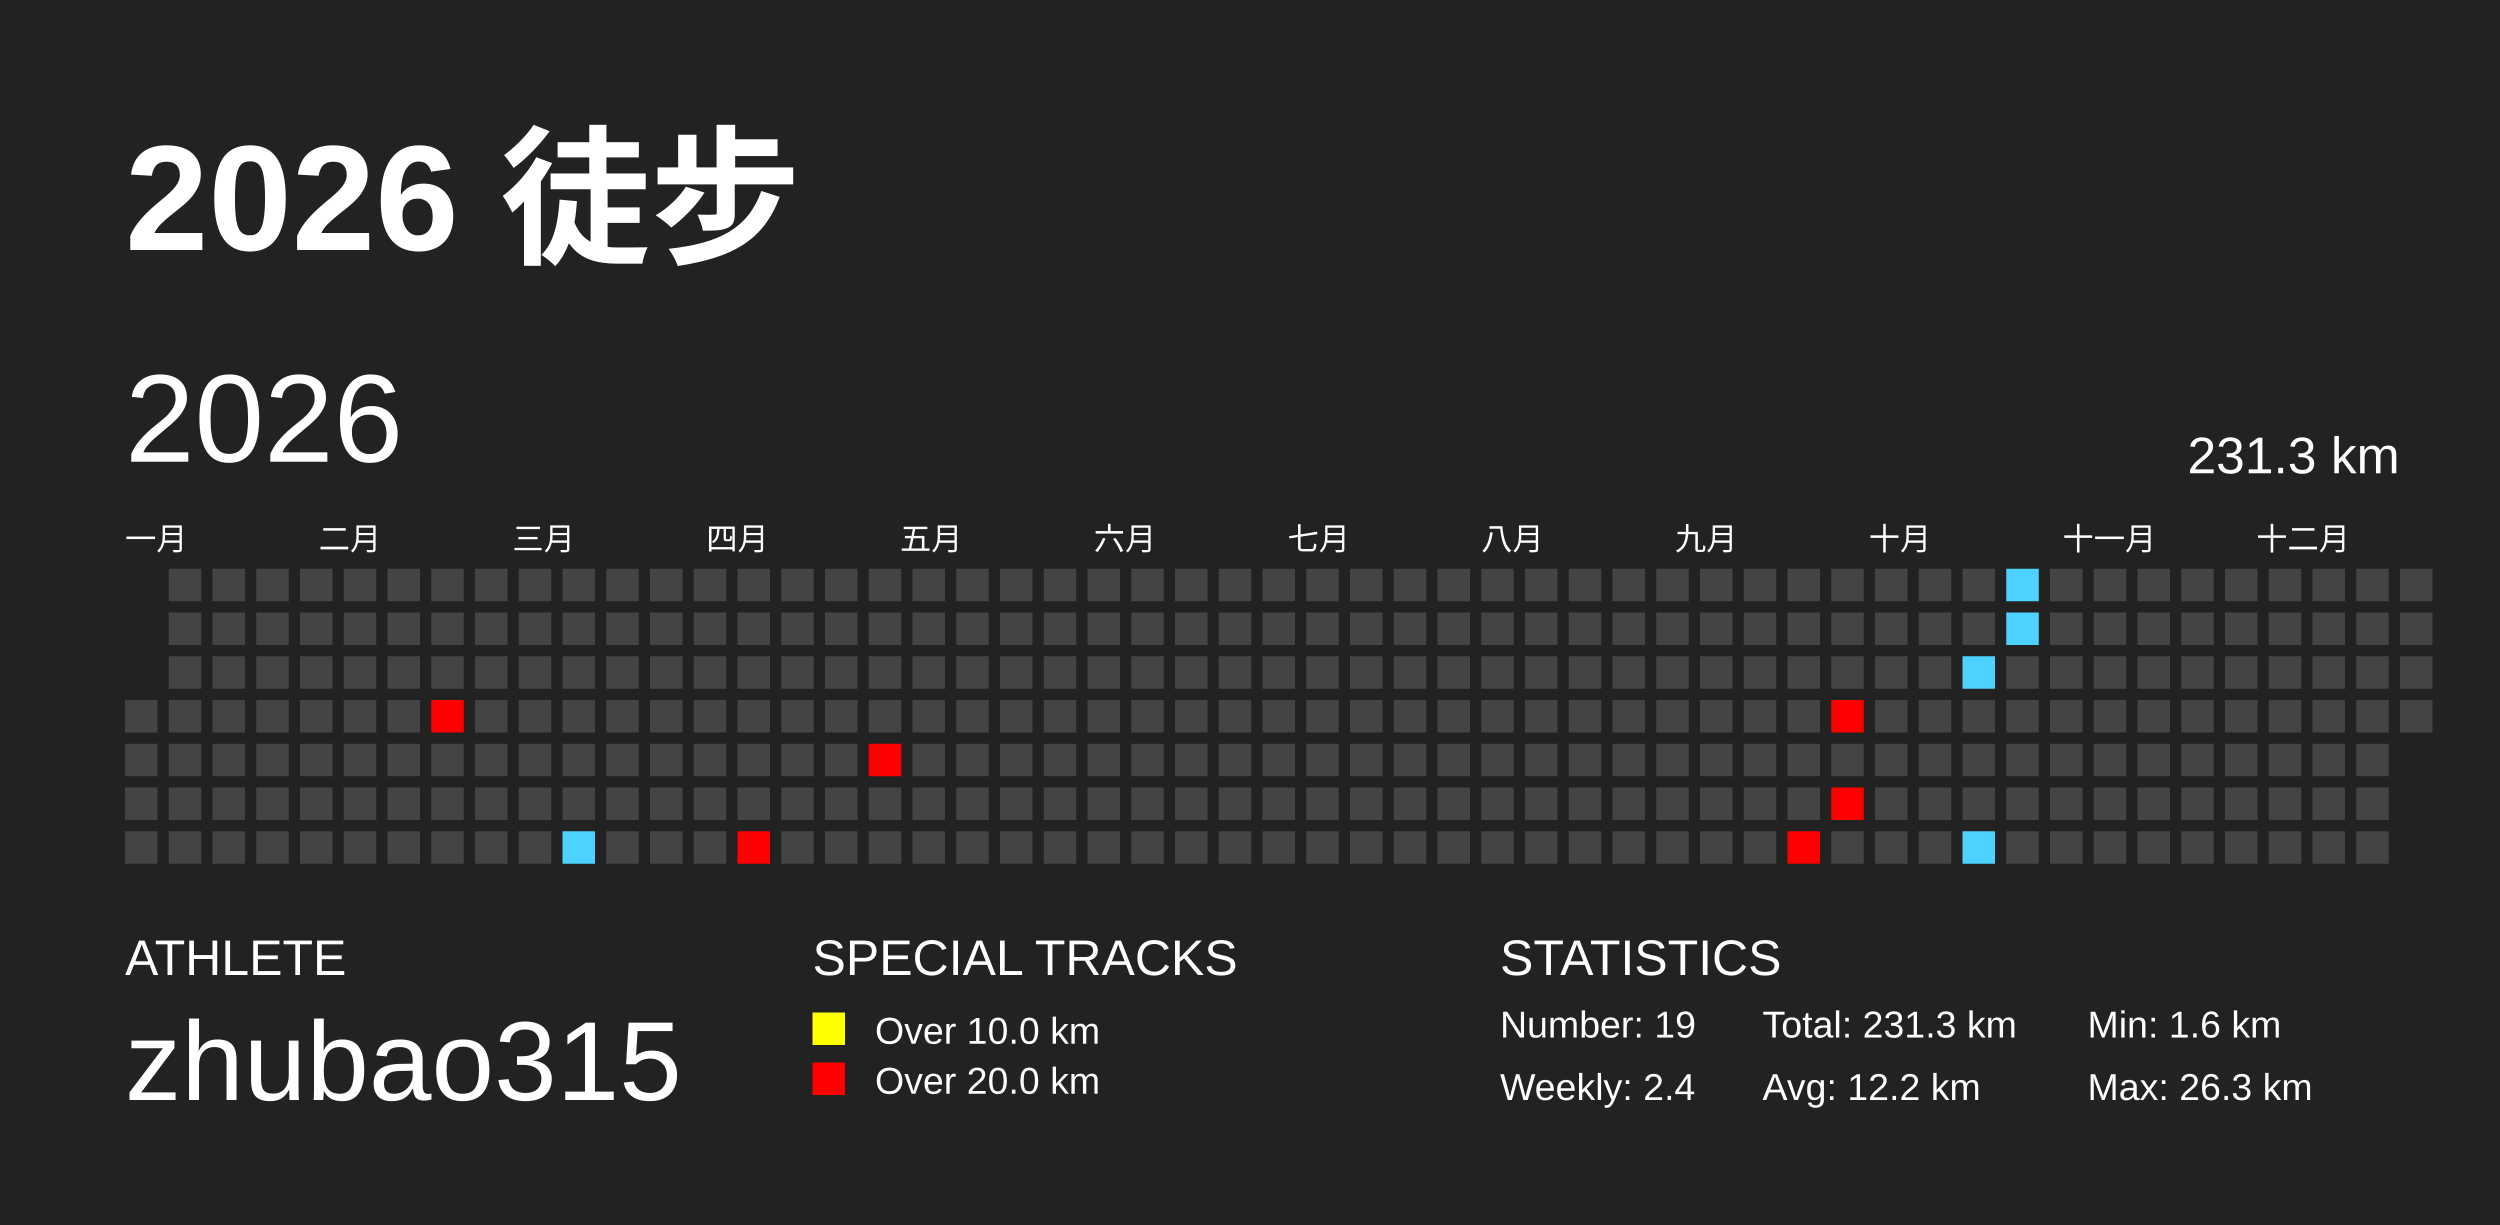
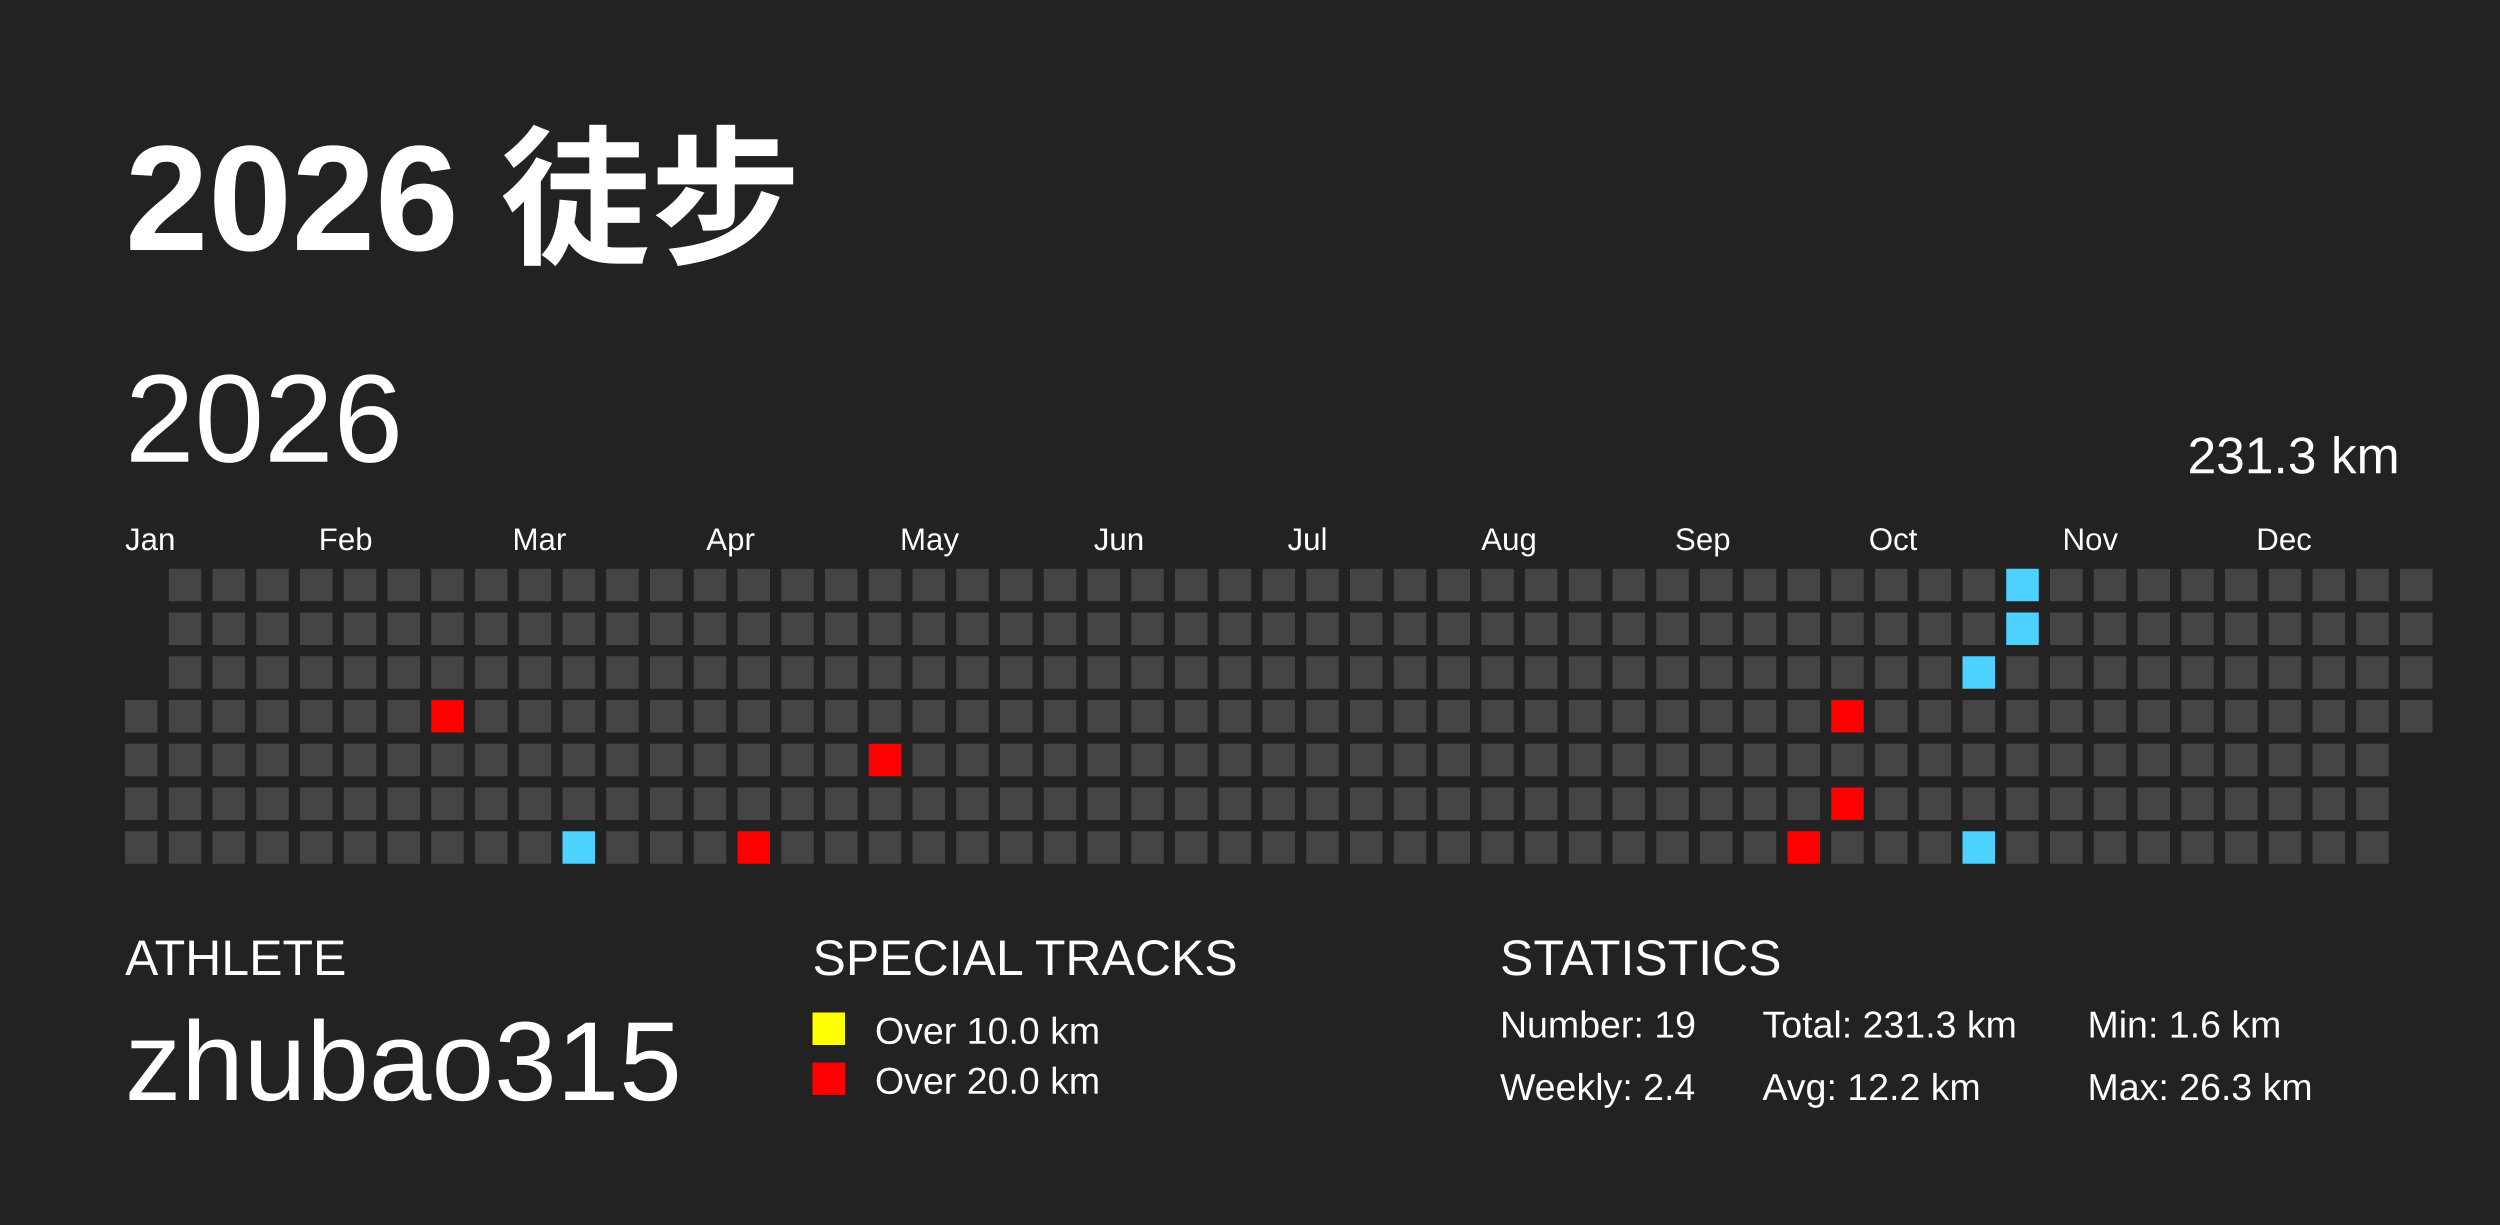
<svg xmlns="http://www.w3.org/2000/svg" baseProfile="full" height="98mm" version="1.1" viewBox="0,0,200,98" width="200mm">
  <defs />
  <rect fill="#222222" height="98" width="200" x="0" y="0" />
  <text fill="#FFFFFF" style="font-size:12px; font-family:Arial; font-weight:bold;" x="10" y="20">2026 徒步</text>
  <text fill="#FFFFFF" style="font-size:4px; font-family:Arial" x="10" y="78">ATHLETE</text>
  <text fill="#FFFFFF" style="font-size:9px; font-family:Arial" x="10" y="88">zhubao315</text>
  <text fill="#FFFFFF" style="font-size:4px; font-family:Arial" x="65" y="78">SPECIAL TRACKS</text>
  <rect fill="yellow" height="2.6" width="2.6" x="65" y="81" />
  <text fill="#FFFFFF" style="font-size:3px; font-family:Arial" x="70" y="83.5">Over 10.0 km</text>
  <rect fill="red" height="2.6" width="2.6" x="65" y="85" />
  <text fill="#FFFFFF" style="font-size:3px; font-family:Arial" x="70" y="87.5">Over 20.0 km</text>
  <text fill="#FFFFFF" style="font-size:4px; font-family:Arial" x="120" y="78">STATISTICS</text>
  <text fill="#FFFFFF" style="font-size:3px; font-family:Arial" x="120" y="83">Number: 19</text>
  <text fill="#FFFFFF" style="font-size:3px; font-family:Arial" x="120" y="88">Weekly: 2.4</text>
  <text fill="#FFFFFF" style="font-size:3px; font-family:Arial" x="141" y="83">Total: 231.3 km</text>
  <text fill="#FFFFFF" style="font-size:3px; font-family:Arial" x="141" y="88">Avg: 12.2 km</text>
  <text fill="#FFFFFF" style="font-size:3px; font-family:Arial" x="167" y="83">Min: 1.6 km</text>
  <text fill="#FFFFFF" style="font-size:3px; font-family:Arial" x="167" y="88">Max: 26.3 km</text>
  <text dominant-baseline="hanging" fill="#FFFFFF" style="font-size:10.0px; font-family:Arial;" x="10" y="30">2026</text>
  <text dominant-baseline="hanging" fill="#FFFFFF" style="font-size:4.125px; font-family:Arial;" x="175" y="35">231.3 km</text>
-   <text fill="#FFFFFF" style="font-size:2.5px; font-family:Arial" x="10.0" y="44">一月</text>
-   <text fill="#FFFFFF" style="font-size:2.5px; font-family:Arial" x="25.5" y="44">二月</text>
-   <text fill="#FFFFFF" style="font-size:2.5px; font-family:Arial" x="41.0" y="44">三月</text>
-   <text fill="#FFFFFF" style="font-size:2.5px; font-family:Arial" x="56.5" y="44">四月</text>
-   <text fill="#FFFFFF" style="font-size:2.5px; font-family:Arial" x="72.0" y="44">五月</text>
-   <text fill="#FFFFFF" style="font-size:2.5px; font-family:Arial" x="87.5" y="44">六月</text>
-   <text fill="#FFFFFF" style="font-size:2.5px; font-family:Arial" x="103.0" y="44">七月</text>
-   <text fill="#FFFFFF" style="font-size:2.5px; font-family:Arial" x="118.5" y="44">八月</text>
-   <text fill="#FFFFFF" style="font-size:2.5px; font-family:Arial" x="134.0" y="44">九月</text>
-   <text fill="#FFFFFF" style="font-size:2.5px; font-family:Arial" x="149.5" y="44">十月</text>
-   <text fill="#FFFFFF" style="font-size:2.5px; font-family:Arial" x="165.0" y="44">十一月</text>
-   <text fill="#FFFFFF" style="font-size:2.5px; font-family:Arial" x="180.5" y="44">十二月</text>
+   <text fill="#FFFFFF" style="font-size:2.5px; font-family:Arial" x="10.0" y="44">Jan</text>
+   <text fill="#FFFFFF" style="font-size:2.5px; font-family:Arial" x="25.5" y="44">Feb</text>
+   <text fill="#FFFFFF" style="font-size:2.5px; font-family:Arial" x="41.0" y="44">Mar</text>
+   <text fill="#FFFFFF" style="font-size:2.5px; font-family:Arial" x="56.5" y="44">Apr</text>
+   <text fill="#FFFFFF" style="font-size:2.5px; font-family:Arial" x="72.0" y="44">May</text>
+   <text fill="#FFFFFF" style="font-size:2.5px; font-family:Arial" x="87.5" y="44">Jun</text>
+   <text fill="#FFFFFF" style="font-size:2.5px; font-family:Arial" x="103.0" y="44">Jul</text>
+   <text fill="#FFFFFF" style="font-size:2.5px; font-family:Arial" x="118.5" y="44">Aug</text>
+   <text fill="#FFFFFF" style="font-size:2.5px; font-family:Arial" x="134.0" y="44">Sep</text>
+   <text fill="#FFFFFF" style="font-size:2.5px; font-family:Arial" x="149.5" y="44">Oct</text>
+   <text fill="#FFFFFF" style="font-size:2.5px; font-family:Arial" x="165.0" y="44">Nov</text>
+   <text fill="#FFFFFF" style="font-size:2.5px; font-family:Arial" x="180.5" y="44">Dec</text>
  <rect fill="#444444" height="2.6" width="2.6" x="10.0" y="56.0" />
  <rect fill="#444444" height="2.6" width="2.6" x="10.0" y="59.5" />
  <rect fill="#444444" height="2.6" width="2.6" x="10.0" y="63.0" />
  <rect fill="#444444" height="2.6" width="2.6" x="10.0" y="66.5" />
  <rect fill="#444444" height="2.6" width="2.6" x="13.5" y="45.5" />
  <rect fill="#444444" height="2.6" width="2.6" x="13.5" y="49.0" />
  <rect fill="#444444" height="2.6" width="2.6" x="13.5" y="52.5" />
  <rect fill="#444444" height="2.6" width="2.6" x="13.5" y="56.0" />
  <rect fill="#444444" height="2.6" width="2.6" x="13.5" y="59.5" />
  <rect fill="#444444" height="2.6" width="2.6" x="13.5" y="63.0" />
  <rect fill="#444444" height="2.6" width="2.6" x="13.5" y="66.5" />
  <rect fill="#444444" height="2.6" width="2.6" x="17.0" y="45.5" />
  <rect fill="#444444" height="2.6" width="2.6" x="17.0" y="49.0" />
  <rect fill="#444444" height="2.6" width="2.6" x="17.0" y="52.5" />
  <rect fill="#444444" height="2.6" width="2.6" x="17.0" y="56.0" />
  <rect fill="#444444" height="2.6" width="2.6" x="17.0" y="59.5" />
  <rect fill="#444444" height="2.6" width="2.6" x="17.0" y="63.0" />
  <rect fill="#444444" height="2.6" width="2.6" x="17.0" y="66.5" />
  <rect fill="#444444" height="2.6" width="2.6" x="20.5" y="45.5" />
  <rect fill="#444444" height="2.6" width="2.6" x="20.5" y="49.0" />
  <rect fill="#444444" height="2.6" width="2.6" x="20.5" y="52.5" />
  <rect fill="#444444" height="2.6" width="2.6" x="20.5" y="56.0" />
  <rect fill="#444444" height="2.6" width="2.6" x="20.5" y="59.5" />
  <rect fill="#444444" height="2.6" width="2.6" x="20.5" y="63.0" />
  <rect fill="#444444" height="2.6" width="2.6" x="20.5" y="66.5" />
  <rect fill="#444444" height="2.6" width="2.6" x="24.0" y="45.5" />
  <rect fill="#444444" height="2.6" width="2.6" x="24.0" y="49.0" />
  <rect fill="#444444" height="2.6" width="2.6" x="24.0" y="52.5" />
  <rect fill="#444444" height="2.6" width="2.6" x="24.0" y="56.0" />
  <rect fill="#444444" height="2.6" width="2.6" x="24.0" y="59.5" />
  <rect fill="#444444" height="2.6" width="2.6" x="24.0" y="63.0" />
  <rect fill="#444444" height="2.6" width="2.6" x="24.0" y="66.5" />
  <rect fill="#444444" height="2.6" width="2.6" x="27.5" y="45.5" />
  <rect fill="#444444" height="2.6" width="2.6" x="27.5" y="49.0" />
  <rect fill="#444444" height="2.6" width="2.6" x="27.5" y="52.5" />
  <rect fill="#444444" height="2.6" width="2.6" x="27.5" y="56.0" />
  <rect fill="#444444" height="2.6" width="2.6" x="27.5" y="59.5" />
  <rect fill="#444444" height="2.6" width="2.6" x="27.5" y="63.0" />
  <rect fill="#444444" height="2.6" width="2.6" x="27.5" y="66.5" />
  <rect fill="#444444" height="2.6" width="2.6" x="31.0" y="45.5" />
  <rect fill="#444444" height="2.6" width="2.6" x="31.0" y="49.0" />
  <rect fill="#444444" height="2.6" width="2.6" x="31.0" y="52.5" />
  <rect fill="#444444" height="2.6" width="2.6" x="31.0" y="56.0" />
  <rect fill="#444444" height="2.6" width="2.6" x="31.0" y="59.5" />
  <rect fill="#444444" height="2.6" width="2.6" x="31.0" y="63.0" />
  <rect fill="#444444" height="2.6" width="2.6" x="31.0" y="66.5" />
  <rect fill="#444444" height="2.6" width="2.6" x="34.5" y="45.5" />
  <rect fill="#444444" height="2.6" width="2.6" x="34.5" y="49.0" />
  <rect fill="#444444" height="2.6" width="2.6" x="34.5" y="52.5" />
  <rect fill="red" height="2.6" width="2.6" x="34.5" y="56.0" />
  <rect fill="#444444" height="2.6" width="2.6" x="34.5" y="59.5" />
  <rect fill="#444444" height="2.6" width="2.6" x="34.5" y="63.0" />
  <rect fill="#444444" height="2.6" width="2.6" x="34.5" y="66.5" />
  <rect fill="#444444" height="2.6" width="2.6" x="38.0" y="45.5" />
  <rect fill="#444444" height="2.6" width="2.6" x="38.0" y="49.0" />
  <rect fill="#444444" height="2.6" width="2.6" x="38.0" y="52.5" />
  <rect fill="#444444" height="2.6" width="2.6" x="38.0" y="56.0" />
  <rect fill="#444444" height="2.6" width="2.6" x="38.0" y="59.5" />
  <rect fill="#444444" height="2.6" width="2.6" x="38.0" y="63.0" />
  <rect fill="#444444" height="2.6" width="2.6" x="38.0" y="66.5" />
  <rect fill="#444444" height="2.6" width="2.6" x="41.5" y="45.5" />
  <rect fill="#444444" height="2.6" width="2.6" x="41.5" y="49.0" />
  <rect fill="#444444" height="2.6" width="2.6" x="41.5" y="52.5" />
  <rect fill="#444444" height="2.6" width="2.6" x="41.5" y="56.0" />
  <rect fill="#444444" height="2.6" width="2.6" x="41.5" y="59.5" />
  <rect fill="#444444" height="2.6" width="2.6" x="41.5" y="63.0" />
  <rect fill="#444444" height="2.6" width="2.6" x="41.5" y="66.5" />
  <rect fill="#444444" height="2.6" width="2.6" x="45.0" y="45.5" />
  <rect fill="#444444" height="2.6" width="2.6" x="45.0" y="49.0" />
  <rect fill="#444444" height="2.6" width="2.6" x="45.0" y="52.5" />
  <rect fill="#444444" height="2.6" width="2.6" x="45.0" y="56.0" />
  <rect fill="#444444" height="2.6" width="2.6" x="45.0" y="59.5" />
  <rect fill="#444444" height="2.6" width="2.6" x="45.0" y="63.0" />
  <rect fill="#4dd2ff" height="2.6" width="2.6" x="45.0" y="66.5" />
  <rect fill="#444444" height="2.6" width="2.6" x="48.5" y="45.5" />
  <rect fill="#444444" height="2.6" width="2.6" x="48.5" y="49.0" />
  <rect fill="#444444" height="2.6" width="2.6" x="48.5" y="52.5" />
  <rect fill="#444444" height="2.6" width="2.6" x="48.5" y="56.0" />
  <rect fill="#444444" height="2.6" width="2.6" x="48.5" y="59.5" />
  <rect fill="#444444" height="2.6" width="2.6" x="48.5" y="63.0" />
  <rect fill="#444444" height="2.6" width="2.6" x="48.5" y="66.5" />
  <rect fill="#444444" height="2.6" width="2.6" x="52.0" y="45.5" />
  <rect fill="#444444" height="2.6" width="2.6" x="52.0" y="49.0" />
  <rect fill="#444444" height="2.6" width="2.6" x="52.0" y="52.5" />
  <rect fill="#444444" height="2.6" width="2.6" x="52.0" y="56.0" />
  <rect fill="#444444" height="2.6" width="2.6" x="52.0" y="59.5" />
  <rect fill="#444444" height="2.6" width="2.6" x="52.0" y="63.0" />
  <rect fill="#444444" height="2.6" width="2.6" x="52.0" y="66.5" />
  <rect fill="#444444" height="2.6" width="2.6" x="55.5" y="45.5" />
  <rect fill="#444444" height="2.6" width="2.6" x="55.5" y="49.0" />
  <rect fill="#444444" height="2.6" width="2.6" x="55.5" y="52.5" />
  <rect fill="#444444" height="2.6" width="2.6" x="55.5" y="56.0" />
  <rect fill="#444444" height="2.6" width="2.6" x="55.5" y="59.5" />
  <rect fill="#444444" height="2.6" width="2.6" x="55.5" y="63.0" />
  <rect fill="#444444" height="2.6" width="2.6" x="55.5" y="66.5" />
  <rect fill="#444444" height="2.6" width="2.6" x="59.0" y="45.5" />
  <rect fill="#444444" height="2.6" width="2.6" x="59.0" y="49.0" />
  <rect fill="#444444" height="2.6" width="2.6" x="59.0" y="52.5" />
  <rect fill="#444444" height="2.6" width="2.6" x="59.0" y="56.0" />
  <rect fill="#444444" height="2.6" width="2.6" x="59.0" y="59.5" />
  <rect fill="#444444" height="2.6" width="2.6" x="59.0" y="63.0" />
  <rect fill="red" height="2.6" width="2.6" x="59.0" y="66.5" />
  <rect fill="#444444" height="2.6" width="2.6" x="62.5" y="45.5" />
  <rect fill="#444444" height="2.6" width="2.6" x="62.5" y="49.0" />
  <rect fill="#444444" height="2.6" width="2.6" x="62.5" y="52.5" />
  <rect fill="#444444" height="2.6" width="2.6" x="62.5" y="56.0" />
  <rect fill="#444444" height="2.6" width="2.6" x="62.5" y="59.5" />
  <rect fill="#444444" height="2.6" width="2.6" x="62.5" y="63.0" />
  <rect fill="#444444" height="2.6" width="2.6" x="62.5" y="66.5" />
  <rect fill="#444444" height="2.6" width="2.6" x="66.0" y="45.5" />
  <rect fill="#444444" height="2.6" width="2.6" x="66.0" y="49.0" />
  <rect fill="#444444" height="2.6" width="2.6" x="66.0" y="52.5" />
  <rect fill="#444444" height="2.6" width="2.6" x="66.0" y="56.0" />
  <rect fill="#444444" height="2.6" width="2.6" x="66.0" y="59.5" />
  <rect fill="#444444" height="2.6" width="2.6" x="66.0" y="63.0" />
  <rect fill="#444444" height="2.6" width="2.6" x="66.0" y="66.5" />
  <rect fill="#444444" height="2.6" width="2.6" x="69.5" y="45.5" />
  <rect fill="#444444" height="2.6" width="2.6" x="69.5" y="49.0" />
  <rect fill="#444444" height="2.6" width="2.6" x="69.5" y="52.5" />
  <rect fill="#444444" height="2.6" width="2.6" x="69.5" y="56.0" />
  <rect fill="red" height="2.6" width="2.6" x="69.5" y="59.5" />
  <rect fill="#444444" height="2.6" width="2.6" x="69.5" y="63.0" />
  <rect fill="#444444" height="2.6" width="2.6" x="69.5" y="66.5" />
  <rect fill="#444444" height="2.6" width="2.6" x="73.0" y="45.5" />
  <rect fill="#444444" height="2.6" width="2.6" x="73.0" y="49.0" />
  <rect fill="#444444" height="2.6" width="2.6" x="73.0" y="52.5" />
  <rect fill="#444444" height="2.6" width="2.6" x="73.0" y="56.0" />
  <rect fill="#444444" height="2.6" width="2.6" x="73.0" y="59.5" />
  <rect fill="#444444" height="2.6" width="2.6" x="73.0" y="63.0" />
  <rect fill="#444444" height="2.6" width="2.6" x="73.0" y="66.5" />
  <rect fill="#444444" height="2.6" width="2.6" x="76.5" y="45.5" />
  <rect fill="#444444" height="2.6" width="2.6" x="76.5" y="49.0" />
  <rect fill="#444444" height="2.6" width="2.6" x="76.5" y="52.5" />
  <rect fill="#444444" height="2.6" width="2.6" x="76.5" y="56.0" />
  <rect fill="#444444" height="2.6" width="2.6" x="76.5" y="59.5" />
  <rect fill="#444444" height="2.6" width="2.6" x="76.5" y="63.0" />
  <rect fill="#444444" height="2.6" width="2.6" x="76.5" y="66.5" />
  <rect fill="#444444" height="2.6" width="2.6" x="80.0" y="45.5" />
  <rect fill="#444444" height="2.6" width="2.6" x="80.0" y="49.0" />
  <rect fill="#444444" height="2.6" width="2.6" x="80.0" y="52.5" />
  <rect fill="#444444" height="2.6" width="2.6" x="80.0" y="56.0" />
  <rect fill="#444444" height="2.6" width="2.6" x="80.0" y="59.5" />
  <rect fill="#444444" height="2.6" width="2.6" x="80.0" y="63.0" />
  <rect fill="#444444" height="2.6" width="2.6" x="80.0" y="66.5" />
  <rect fill="#444444" height="2.6" width="2.6" x="83.5" y="45.5" />
  <rect fill="#444444" height="2.6" width="2.6" x="83.5" y="49.0" />
  <rect fill="#444444" height="2.6" width="2.6" x="83.5" y="52.5" />
  <rect fill="#444444" height="2.6" width="2.6" x="83.5" y="56.0" />
  <rect fill="#444444" height="2.6" width="2.6" x="83.5" y="59.5" />
  <rect fill="#444444" height="2.6" width="2.6" x="83.5" y="63.0" />
  <rect fill="#444444" height="2.6" width="2.6" x="83.5" y="66.5" />
  <rect fill="#444444" height="2.6" width="2.6" x="87.0" y="45.5" />
  <rect fill="#444444" height="2.6" width="2.6" x="87.0" y="49.0" />
  <rect fill="#444444" height="2.6" width="2.6" x="87.0" y="52.5" />
  <rect fill="#444444" height="2.6" width="2.6" x="87.0" y="56.0" />
  <rect fill="#444444" height="2.6" width="2.6" x="87.0" y="59.5" />
  <rect fill="#444444" height="2.6" width="2.6" x="87.0" y="63.0" />
  <rect fill="#444444" height="2.6" width="2.6" x="87.0" y="66.5" />
  <rect fill="#444444" height="2.6" width="2.6" x="90.5" y="45.5" />
  <rect fill="#444444" height="2.6" width="2.6" x="90.5" y="49.0" />
  <rect fill="#444444" height="2.6" width="2.6" x="90.5" y="52.5" />
  <rect fill="#444444" height="2.6" width="2.6" x="90.5" y="56.0" />
  <rect fill="#444444" height="2.6" width="2.6" x="90.5" y="59.5" />
  <rect fill="#444444" height="2.6" width="2.6" x="90.5" y="63.0" />
  <rect fill="#444444" height="2.6" width="2.6" x="90.5" y="66.5" />
  <rect fill="#444444" height="2.6" width="2.6" x="94.0" y="45.5" />
  <rect fill="#444444" height="2.6" width="2.6" x="94.0" y="49.0" />
  <rect fill="#444444" height="2.6" width="2.6" x="94.0" y="52.5" />
  <rect fill="#444444" height="2.6" width="2.6" x="94.0" y="56.0" />
  <rect fill="#444444" height="2.6" width="2.6" x="94.0" y="59.5" />
  <rect fill="#444444" height="2.6" width="2.6" x="94.0" y="63.0" />
  <rect fill="#444444" height="2.6" width="2.6" x="94.0" y="66.5" />
  <rect fill="#444444" height="2.6" width="2.6" x="97.5" y="45.5" />
  <rect fill="#444444" height="2.6" width="2.6" x="97.5" y="49.0" />
  <rect fill="#444444" height="2.6" width="2.6" x="97.5" y="52.5" />
  <rect fill="#444444" height="2.6" width="2.6" x="97.5" y="56.0" />
  <rect fill="#444444" height="2.6" width="2.6" x="97.5" y="59.5" />
  <rect fill="#444444" height="2.6" width="2.6" x="97.5" y="63.0" />
  <rect fill="#444444" height="2.6" width="2.6" x="97.5" y="66.5" />
  <rect fill="#444444" height="2.6" width="2.6" x="101.0" y="45.5" />
  <rect fill="#444444" height="2.6" width="2.6" x="101.0" y="49.0" />
  <rect fill="#444444" height="2.6" width="2.6" x="101.0" y="52.5" />
  <rect fill="#444444" height="2.6" width="2.6" x="101.0" y="56.0" />
  <rect fill="#444444" height="2.6" width="2.6" x="101.0" y="59.5" />
  <rect fill="#444444" height="2.6" width="2.6" x="101.0" y="63.0" />
  <rect fill="#444444" height="2.6" width="2.6" x="101.0" y="66.5" />
  <rect fill="#444444" height="2.6" width="2.6" x="104.5" y="45.5" />
  <rect fill="#444444" height="2.6" width="2.6" x="104.5" y="49.0" />
  <rect fill="#444444" height="2.6" width="2.6" x="104.5" y="52.5" />
  <rect fill="#444444" height="2.6" width="2.6" x="104.5" y="56.0" />
  <rect fill="#444444" height="2.6" width="2.6" x="104.5" y="59.5" />
  <rect fill="#444444" height="2.6" width="2.6" x="104.5" y="63.0" />
  <rect fill="#444444" height="2.6" width="2.6" x="104.5" y="66.5" />
  <rect fill="#444444" height="2.6" width="2.6" x="108.0" y="45.5" />
  <rect fill="#444444" height="2.6" width="2.6" x="108.0" y="49.0" />
  <rect fill="#444444" height="2.6" width="2.6" x="108.0" y="52.5" />
  <rect fill="#444444" height="2.6" width="2.6" x="108.0" y="56.0" />
  <rect fill="#444444" height="2.6" width="2.6" x="108.0" y="59.5" />
  <rect fill="#444444" height="2.6" width="2.6" x="108.0" y="63.0" />
  <rect fill="#444444" height="2.6" width="2.6" x="108.0" y="66.5" />
  <rect fill="#444444" height="2.6" width="2.6" x="111.5" y="45.5" />
  <rect fill="#444444" height="2.6" width="2.6" x="111.5" y="49.0" />
  <rect fill="#444444" height="2.6" width="2.6" x="111.5" y="52.5" />
  <rect fill="#444444" height="2.6" width="2.6" x="111.5" y="56.0" />
  <rect fill="#444444" height="2.6" width="2.6" x="111.5" y="59.5" />
  <rect fill="#444444" height="2.6" width="2.6" x="111.5" y="63.0" />
  <rect fill="#444444" height="2.6" width="2.6" x="111.5" y="66.5" />
  <rect fill="#444444" height="2.6" width="2.6" x="115.0" y="45.5" />
  <rect fill="#444444" height="2.6" width="2.6" x="115.0" y="49.0" />
  <rect fill="#444444" height="2.6" width="2.6" x="115.0" y="52.5" />
  <rect fill="#444444" height="2.6" width="2.6" x="115.0" y="56.0" />
  <rect fill="#444444" height="2.6" width="2.6" x="115.0" y="59.5" />
  <rect fill="#444444" height="2.6" width="2.6" x="115.0" y="63.0" />
  <rect fill="#444444" height="2.6" width="2.6" x="115.0" y="66.5" />
  <rect fill="#444444" height="2.6" width="2.6" x="118.5" y="45.5" />
  <rect fill="#444444" height="2.6" width="2.6" x="118.5" y="49.0" />
  <rect fill="#444444" height="2.6" width="2.6" x="118.5" y="52.5" />
  <rect fill="#444444" height="2.6" width="2.6" x="118.5" y="56.0" />
  <rect fill="#444444" height="2.6" width="2.6" x="118.5" y="59.5" />
  <rect fill="#444444" height="2.6" width="2.6" x="118.5" y="63.0" />
  <rect fill="#444444" height="2.6" width="2.6" x="118.5" y="66.5" />
  <rect fill="#444444" height="2.6" width="2.6" x="122.0" y="45.5" />
  <rect fill="#444444" height="2.6" width="2.6" x="122.0" y="49.0" />
  <rect fill="#444444" height="2.6" width="2.6" x="122.0" y="52.5" />
  <rect fill="#444444" height="2.6" width="2.6" x="122.0" y="56.0" />
  <rect fill="#444444" height="2.6" width="2.6" x="122.0" y="59.5" />
  <rect fill="#444444" height="2.6" width="2.6" x="122.0" y="63.0" />
  <rect fill="#444444" height="2.6" width="2.6" x="122.0" y="66.5" />
  <rect fill="#444444" height="2.6" width="2.6" x="125.5" y="45.5" />
  <rect fill="#444444" height="2.6" width="2.6" x="125.5" y="49.0" />
  <rect fill="#444444" height="2.6" width="2.6" x="125.5" y="52.5" />
  <rect fill="#444444" height="2.6" width="2.6" x="125.5" y="56.0" />
  <rect fill="#444444" height="2.6" width="2.6" x="125.5" y="59.5" />
  <rect fill="#444444" height="2.6" width="2.6" x="125.5" y="63.0" />
  <rect fill="#444444" height="2.6" width="2.6" x="125.5" y="66.5" />
  <rect fill="#444444" height="2.6" width="2.6" x="129.0" y="45.5" />
  <rect fill="#444444" height="2.6" width="2.6" x="129.0" y="49.0" />
  <rect fill="#444444" height="2.6" width="2.6" x="129.0" y="52.5" />
  <rect fill="#444444" height="2.6" width="2.6" x="129.0" y="56.0" />
  <rect fill="#444444" height="2.6" width="2.6" x="129.0" y="59.5" />
  <rect fill="#444444" height="2.6" width="2.6" x="129.0" y="63.0" />
  <rect fill="#444444" height="2.6" width="2.6" x="129.0" y="66.5" />
  <rect fill="#444444" height="2.6" width="2.6" x="132.5" y="45.5" />
  <rect fill="#444444" height="2.6" width="2.6" x="132.5" y="49.0" />
  <rect fill="#444444" height="2.6" width="2.6" x="132.5" y="52.5" />
  <rect fill="#444444" height="2.6" width="2.6" x="132.5" y="56.0" />
  <rect fill="#444444" height="2.6" width="2.6" x="132.5" y="59.5" />
  <rect fill="#444444" height="2.6" width="2.6" x="132.5" y="63.0" />
  <rect fill="#444444" height="2.6" width="2.6" x="132.5" y="66.5" />
  <rect fill="#444444" height="2.6" width="2.6" x="136.0" y="45.5" />
  <rect fill="#444444" height="2.6" width="2.6" x="136.0" y="49.0" />
  <rect fill="#444444" height="2.6" width="2.6" x="136.0" y="52.5" />
  <rect fill="#444444" height="2.6" width="2.6" x="136.0" y="56.0" />
  <rect fill="#444444" height="2.6" width="2.6" x="136.0" y="59.5" />
  <rect fill="#444444" height="2.6" width="2.6" x="136.0" y="63.0" />
  <rect fill="#444444" height="2.6" width="2.6" x="136.0" y="66.5" />
  <rect fill="#444444" height="2.6" width="2.6" x="139.5" y="45.5" />
  <rect fill="#444444" height="2.6" width="2.6" x="139.5" y="49.0" />
  <rect fill="#444444" height="2.6" width="2.6" x="139.5" y="52.5" />
  <rect fill="#444444" height="2.6" width="2.6" x="139.5" y="56.0" />
  <rect fill="#444444" height="2.6" width="2.6" x="139.5" y="59.5" />
  <rect fill="#444444" height="2.6" width="2.6" x="139.5" y="63.0" />
  <rect fill="#444444" height="2.6" width="2.6" x="139.5" y="66.5" />
  <rect fill="#444444" height="2.6" width="2.6" x="143.0" y="45.5" />
  <rect fill="#444444" height="2.6" width="2.6" x="143.0" y="49.0" />
  <rect fill="#444444" height="2.6" width="2.6" x="143.0" y="52.5" />
  <rect fill="#444444" height="2.6" width="2.6" x="143.0" y="56.0" />
  <rect fill="#444444" height="2.6" width="2.6" x="143.0" y="59.5" />
  <rect fill="#444444" height="2.6" width="2.6" x="143.0" y="63.0" />
  <rect fill="red" height="2.6" width="2.6" x="143.0" y="66.5" />
  <rect fill="#444444" height="2.6" width="2.6" x="146.5" y="45.5" />
  <rect fill="#444444" height="2.6" width="2.6" x="146.5" y="49.0" />
  <rect fill="#444444" height="2.6" width="2.6" x="146.5" y="52.5" />
  <rect fill="red" height="2.6" width="2.6" x="146.5" y="56.0" />
  <rect fill="#444444" height="2.6" width="2.6" x="146.5" y="59.5" />
  <rect fill="red" height="2.6" width="2.6" x="146.5" y="63.0" />
  <rect fill="#444444" height="2.6" width="2.6" x="146.5" y="66.5" />
  <rect fill="#444444" height="2.6" width="2.6" x="150.0" y="45.5" />
  <rect fill="#444444" height="2.6" width="2.6" x="150.0" y="49.0" />
  <rect fill="#444444" height="2.6" width="2.6" x="150.0" y="52.5" />
  <rect fill="#444444" height="2.6" width="2.6" x="150.0" y="56.0" />
  <rect fill="#444444" height="2.6" width="2.6" x="150.0" y="59.5" />
  <rect fill="#444444" height="2.6" width="2.6" x="150.0" y="63.0" />
  <rect fill="#444444" height="2.6" width="2.6" x="150.0" y="66.5" />
  <rect fill="#444444" height="2.6" width="2.6" x="153.5" y="45.5" />
  <rect fill="#444444" height="2.6" width="2.6" x="153.5" y="49.0" />
  <rect fill="#444444" height="2.6" width="2.6" x="153.5" y="52.5" />
  <rect fill="#444444" height="2.6" width="2.6" x="153.5" y="56.0" />
  <rect fill="#444444" height="2.6" width="2.6" x="153.5" y="59.5" />
  <rect fill="#444444" height="2.6" width="2.6" x="153.5" y="63.0" />
  <rect fill="#444444" height="2.6" width="2.6" x="153.5" y="66.5" />
  <rect fill="#444444" height="2.6" width="2.6" x="157.0" y="45.5" />
  <rect fill="#444444" height="2.6" width="2.6" x="157.0" y="49.0" />
  <rect fill="#4dd2ff" height="2.6" width="2.6" x="157.0" y="52.5" />
  <rect fill="#444444" height="2.6" width="2.6" x="157.0" y="56.0" />
  <rect fill="#444444" height="2.6" width="2.6" x="157.0" y="59.5" />
  <rect fill="#444444" height="2.6" width="2.6" x="157.0" y="63.0" />
  <rect fill="#4dd2ff" height="2.6" width="2.6" x="157.0" y="66.5" />
  <rect fill="#4dd2ff" height="2.6" width="2.6" x="160.5" y="45.5" />
  <rect fill="#4dd2ff" height="2.6" width="2.6" x="160.5" y="49.0" />
  <rect fill="#444444" height="2.6" width="2.6" x="160.5" y="52.5" />
  <rect fill="#444444" height="2.6" width="2.6" x="160.5" y="56.0" />
  <rect fill="#444444" height="2.6" width="2.6" x="160.5" y="59.5" />
  <rect fill="#444444" height="2.6" width="2.6" x="160.5" y="63.0" />
  <rect fill="#444444" height="2.6" width="2.6" x="160.5" y="66.5" />
  <rect fill="#444444" height="2.6" width="2.6" x="164.0" y="45.5" />
  <rect fill="#444444" height="2.6" width="2.6" x="164.0" y="49.0" />
  <rect fill="#444444" height="2.6" width="2.6" x="164.0" y="52.5" />
  <rect fill="#444444" height="2.6" width="2.6" x="164.0" y="56.0" />
  <rect fill="#444444" height="2.6" width="2.6" x="164.0" y="59.5" />
  <rect fill="#444444" height="2.6" width="2.6" x="164.0" y="63.0" />
  <rect fill="#444444" height="2.6" width="2.6" x="164.0" y="66.5" />
  <rect fill="#444444" height="2.6" width="2.6" x="167.5" y="45.5" />
  <rect fill="#444444" height="2.6" width="2.6" x="167.5" y="49.0" />
  <rect fill="#444444" height="2.6" width="2.6" x="167.5" y="52.5" />
  <rect fill="#444444" height="2.6" width="2.6" x="167.5" y="56.0" />
  <rect fill="#444444" height="2.6" width="2.6" x="167.5" y="59.5" />
  <rect fill="#444444" height="2.6" width="2.6" x="167.5" y="63.0" />
  <rect fill="#444444" height="2.6" width="2.6" x="167.5" y="66.5" />
  <rect fill="#444444" height="2.6" width="2.6" x="171.0" y="45.5" />
  <rect fill="#444444" height="2.6" width="2.6" x="171.0" y="49.0" />
  <rect fill="#444444" height="2.6" width="2.6" x="171.0" y="52.5" />
  <rect fill="#444444" height="2.6" width="2.6" x="171.0" y="56.0" />
  <rect fill="#444444" height="2.6" width="2.6" x="171.0" y="59.5" />
  <rect fill="#444444" height="2.6" width="2.6" x="171.0" y="63.0" />
  <rect fill="#444444" height="2.6" width="2.6" x="171.0" y="66.5" />
  <rect fill="#444444" height="2.6" width="2.6" x="174.5" y="45.5" />
  <rect fill="#444444" height="2.6" width="2.6" x="174.5" y="49.0" />
  <rect fill="#444444" height="2.6" width="2.6" x="174.5" y="52.5" />
  <rect fill="#444444" height="2.6" width="2.6" x="174.5" y="56.0" />
  <rect fill="#444444" height="2.6" width="2.6" x="174.5" y="59.5" />
  <rect fill="#444444" height="2.6" width="2.6" x="174.5" y="63.0" />
  <rect fill="#444444" height="2.6" width="2.6" x="174.5" y="66.5" />
  <rect fill="#444444" height="2.6" width="2.6" x="178.0" y="45.5" />
  <rect fill="#444444" height="2.6" width="2.6" x="178.0" y="49.0" />
  <rect fill="#444444" height="2.6" width="2.6" x="178.0" y="52.5" />
  <rect fill="#444444" height="2.6" width="2.6" x="178.0" y="56.0" />
  <rect fill="#444444" height="2.6" width="2.6" x="178.0" y="59.5" />
  <rect fill="#444444" height="2.6" width="2.6" x="178.0" y="63.0" />
  <rect fill="#444444" height="2.6" width="2.6" x="178.0" y="66.5" />
  <rect fill="#444444" height="2.6" width="2.6" x="181.5" y="45.5" />
  <rect fill="#444444" height="2.6" width="2.6" x="181.5" y="49.0" />
  <rect fill="#444444" height="2.6" width="2.6" x="181.5" y="52.5" />
  <rect fill="#444444" height="2.6" width="2.6" x="181.5" y="56.0" />
  <rect fill="#444444" height="2.6" width="2.6" x="181.5" y="59.5" />
  <rect fill="#444444" height="2.6" width="2.6" x="181.5" y="63.0" />
  <rect fill="#444444" height="2.6" width="2.6" x="181.5" y="66.5" />
  <rect fill="#444444" height="2.6" width="2.6" x="185.0" y="45.5" />
  <rect fill="#444444" height="2.6" width="2.6" x="185.0" y="49.0" />
  <rect fill="#444444" height="2.6" width="2.6" x="185.0" y="52.5" />
  <rect fill="#444444" height="2.6" width="2.6" x="185.0" y="56.0" />
  <rect fill="#444444" height="2.6" width="2.6" x="185.0" y="59.5" />
  <rect fill="#444444" height="2.6" width="2.6" x="185.0" y="63.0" />
  <rect fill="#444444" height="2.6" width="2.6" x="185.0" y="66.5" />
  <rect fill="#444444" height="2.6" width="2.6" x="188.5" y="45.5" />
  <rect fill="#444444" height="2.6" width="2.6" x="188.5" y="49.0" />
  <rect fill="#444444" height="2.6" width="2.6" x="188.5" y="52.5" />
  <rect fill="#444444" height="2.6" width="2.6" x="188.5" y="56.0" />
  <rect fill="#444444" height="2.6" width="2.6" x="188.5" y="59.5" />
  <rect fill="#444444" height="2.6" width="2.6" x="188.5" y="63.0" />
  <rect fill="#444444" height="2.6" width="2.6" x="188.5" y="66.5" />
  <rect fill="#444444" height="2.6" width="2.6" x="192.0" y="45.5" />
  <rect fill="#444444" height="2.6" width="2.6" x="192.0" y="49.0" />
  <rect fill="#444444" height="2.6" width="2.6" x="192.0" y="52.5" />
  <rect fill="#444444" height="2.6" width="2.6" x="192.0" y="56.0" />
</svg>
